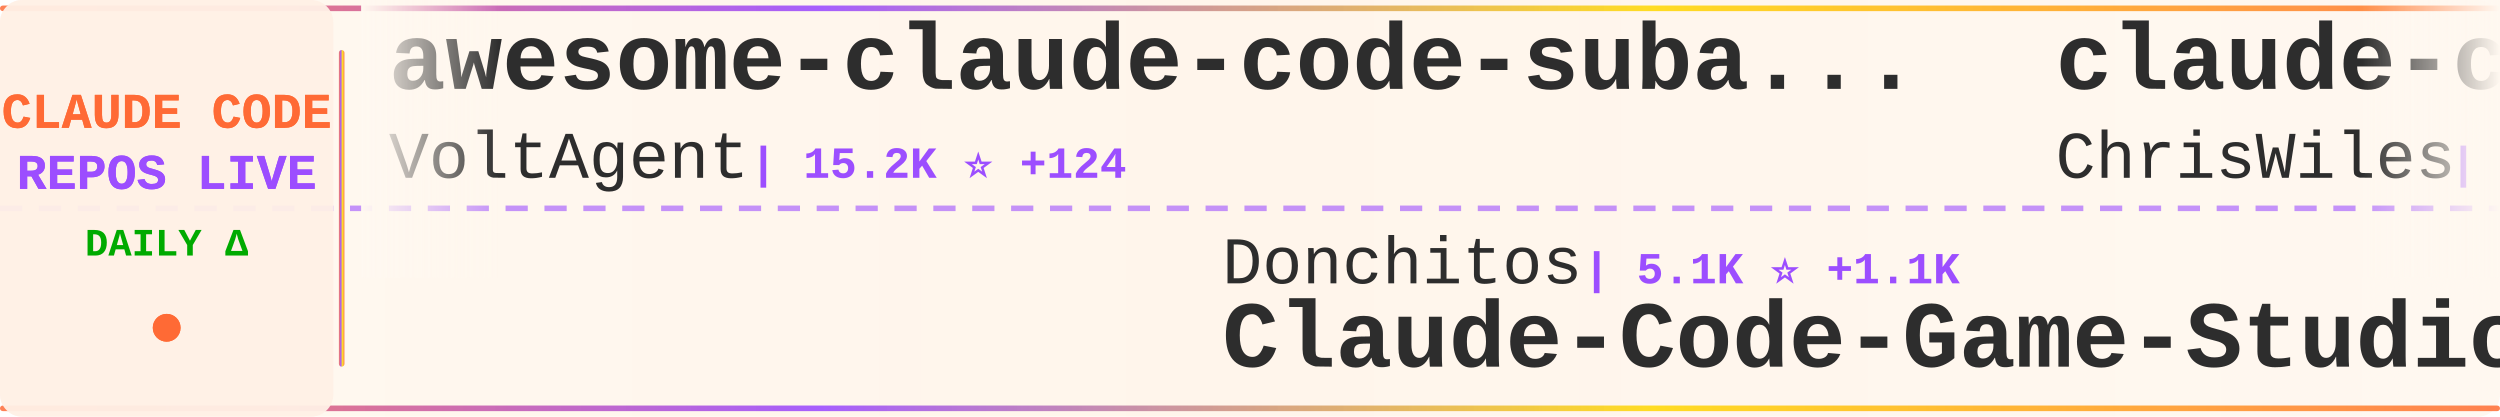
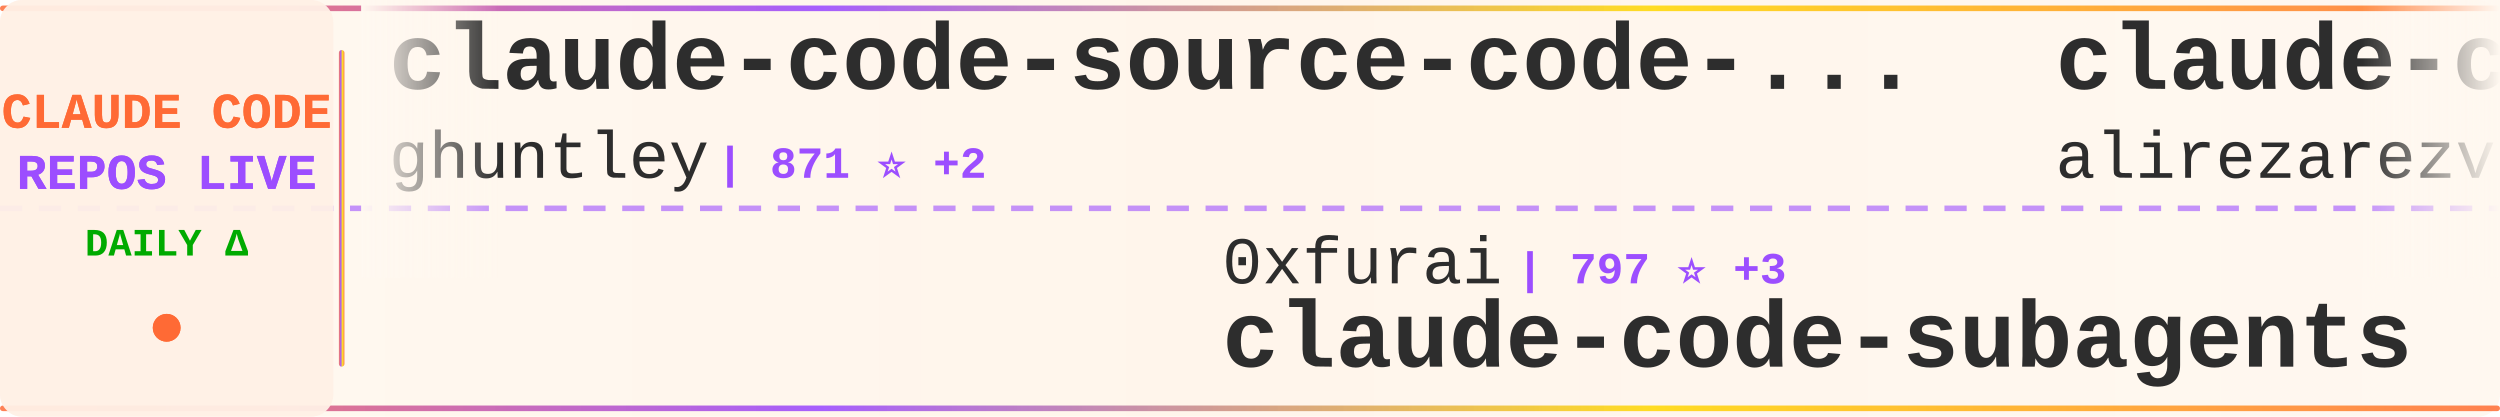
<svg xmlns="http://www.w3.org/2000/svg" width="900" height="150">
  <defs>
    <linearGradient id="tickerBg" x1="0%" y1="0%" x2="100%" y2="0%">
      <stop offset="0%" style="stop-color:#fff8f0;stop-opacity:0.98" />
      <stop offset="50%" style="stop-color:#fff5eb;stop-opacity:1" />
      <stop offset="100%" style="stop-color:#fff8f0;stop-opacity:0.98" />
    </linearGradient>
    <linearGradient id="borderGrad" x1="0%" y1="0%" x2="100%" y2="0%">
      <stop offset="0%" style="stop-color:#FF6B35;stop-opacity:0.85">
        <animate attributeName="stop-opacity" values="0.85;1;0.85" dur="2s" repeatCount="indefinite" />
      </stop>
      <stop offset="33%" style="stop-color:#9C4EFF;stop-opacity:0.9">
        <animate attributeName="stop-opacity" values="0.9;1;0.9" dur="2.2s" repeatCount="indefinite" />
      </stop>
      <stop offset="66%" style="stop-color:#FFD700;stop-opacity:0.85">
        <animate attributeName="stop-opacity" values="0.85;1;0.85" dur="1.8s" repeatCount="indefinite" />
      </stop>
      <stop offset="100%" style="stop-color:#FF6B35;stop-opacity:0.85">
        <animate attributeName="stop-opacity" values="0.85;1;0.85" dur="2s" repeatCount="indefinite" />
      </stop>
    </linearGradient>
    <filter id="textGlow">
      <feGaussianBlur stdDeviation="0.15" result="coloredBlur" />
      <feMerge>
        <feMergeNode in="coloredBlur" />
        <feMergeNode in="SourceGraphic" />
      </feMerge>
    </filter>
    <filter id="metricGlow">
      <feGaussianBlur stdDeviation="0.2" result="coloredBlur" />
      <feMerge>
        <feMergeNode in="coloredBlur" />
        <feMergeNode in="SourceGraphic" />
      </feMerge>
    </filter>
    <linearGradient id="leftFade" x1="0%" y1="0%" x2="100%" y2="0%">
      <stop offset="0%" style="stop-color:#fff8f0;stop-opacity:1" />
      <stop offset="100%" style="stop-color:#fff8f0;stop-opacity:0" />
    </linearGradient>
    <linearGradient id="rightFade" x1="0%" y1="0%" x2="100%" y2="0%">
      <stop offset="0%" style="stop-color:#fff8f0;stop-opacity:0" />
      <stop offset="100%" style="stop-color:#fff8f0;stop-opacity:1" />
    </linearGradient>
  </defs>
  <rect width="900" height="150" fill="url(#tickerBg)" rx="8" />
  <rect x="0" y="2" width="900" height="2" fill="url(#borderGrad)" rx="1" />
  <rect x="0" y="146" width="900" height="2" fill="url(#borderGrad)" rx="1" />
  <line x1="0" y1="75" x2="900" y2="75" stroke="#9C4EFF" stroke-width="2" stroke-dasharray="8 6" opacity="0.6" />
  <rect x="0" y="0" width="120" height="150" fill="#fff0e6" opacity="0.95" rx="8" />
  <text x="60" y="46" font-family="'Courier New', monospace" font-size="18" font-weight="bold" fill="#FF6B35" text-anchor="middle" filter="url(#textGlow)">
    CLAUDE CODE
  </text>
  <text x="60" y="68" font-family="'Courier New', monospace" font-size="18" font-weight="bold" fill="#9C4EFF" text-anchor="middle" filter="url(#textGlow)">
    REPOS LIVE
  </text>
  <text x="60" y="92" font-family="'Courier New', monospace" font-size="14" font-weight="bold" fill="#00aa00" text-anchor="middle">
    DAILY Δ
  </text>
  <circle cx="60" cy="118" r="5" fill="#FF6B35" filter="url(#metricGlow)">
    <animate attributeName="r" values="4;6;4" dur="1.5s" repeatCount="indefinite" />
    <animate attributeName="opacity" values="0.6;1;0.6" dur="1.5s" repeatCount="indefinite" />
  </circle>
  <rect x="122" y="18" width="2" height="114" fill="url(#borderGrad)" rx="1" />
  <clipPath id="tickerClip">
    <rect x="130" y="0" width="770" height="150" />
  </clipPath>
  <g clip-path="url(#tickerClip)">
    <g id="tickerItems">
      <animateTransform attributeName="transform" attributeType="XML" type="translate" from="0 0" to="-3000 0" dur="54s" repeatCount="indefinite" />
      <g transform="translate(0, 0)">
-         <text x="140" y="32" font-family="'Courier New', monospace" font-size="34" font-weight="bold" fill="#2d2d2d">awesome-claude-code-suba...</text>
-         <text x="140" y="64" font-family="'Courier New', monospace" font-size="24" font-weight="normal" fill="#2d2d2d" opacity="1.0">VoltAgent</text>
-         <text x="270" y="64" font-family="'Courier New', monospace" font-size="16" font-weight="bold" fill="#9C4EFF"> | 15.2K ⭐ +124</text>
+         <text x="140" y="32" font-family="'Courier New', monospace" font-size="34" font-weight="bold" fill="#2d2d2d">claude-code-source-code-...</text>
+         <text x="140" y="64" font-family="'Courier New', monospace" font-size="24" font-weight="normal" fill="#2d2d2d" opacity="1.0">ghuntley</text>
+         <text x="258" y="64" font-family="'Courier New', monospace" font-size="16" font-weight="bold" fill="#9C4EFF"> | 871 ⭐ +2</text>
      </g>
      <g transform="translate(300, 0)">
-         <text x="140" y="102" font-family="'Courier New', monospace" font-size="24" font-weight="normal" fill="#2d2d2d" opacity="1.0">Donchitos</text>
-         <text x="270" y="102" font-family="'Courier New', monospace" font-size="16" font-weight="bold" fill="#9C4EFF"> | 5.1K ⭐ +1.1K</text>
-         <text x="140" y="132" font-family="'Courier New', monospace" font-size="34" font-weight="bold" fill="#2d2d2d">Claude-Code-Game-Studios</text>
+         <text x="140" y="102" font-family="'Courier New', monospace" font-size="24" font-weight="normal" fill="#2d2d2d" opacity="1.0">0xfurai</text>
+         <text x="246" y="102" font-family="'Courier New', monospace" font-size="16" font-weight="bold" fill="#9C4EFF"> | 797 ⭐ +3</text>
+         <text x="140" y="132" font-family="'Courier New', monospace" font-size="34" font-weight="bold" fill="#2d2d2d">claude-code-subagents</text>
      </g>
      <g transform="translate(600, 0)">
-         <text x="140" y="32" font-family="'Courier New', monospace" font-size="34" font-weight="bold" fill="#2d2d2d">claude-code-showcase</text>
-         <text x="140" y="64" font-family="'Courier New', monospace" font-size="24" font-weight="normal" fill="#2d2d2d" opacity="1.0">ChrisWiles</text>
-         <text x="282" y="64" font-family="'Courier New', monospace" font-size="16" font-weight="bold" fill="#9C4EFF"> | 5.6K ⭐ +4</text>
+         <text x="140" y="32" font-family="'Courier New', monospace" font-size="34" font-weight="bold" fill="#2d2d2d">claude-code-tresor</text>
+         <text x="140" y="64" font-family="'Courier New', monospace" font-size="24" font-weight="normal" fill="#2d2d2d" opacity="1.0">alirezarezvani</text>
+         <text x="330" y="64" font-family="'Courier New', monospace" font-size="16" font-weight="bold" fill="#9C4EFF"> | 643 ⭐ +3</text>
      </g>
      <g transform="translate(900, 0)">
-         <text x="140" y="102" font-family="'Courier New', monospace" font-size="24" font-weight="normal" fill="#2d2d2d" opacity="1.0">steipete</text>
-         <text x="258" y="102" font-family="'Courier New', monospace" font-size="16" font-weight="bold" fill="#9C4EFF"> | 1.2K ⭐ +2</text>
-         <text x="140" y="132" font-family="'Courier New', monospace" font-size="34" font-weight="bold" fill="#2d2d2d">claude-code-mcp</text>
+         <text x="140" y="102" font-family="'Courier New', monospace" font-size="24" font-weight="normal" fill="#2d2d2d" opacity="1.0">trailofbits</text>
+         <text x="294" y="102" font-family="'Courier New', monospace" font-size="16" font-weight="bold" fill="#9C4EFF"> | 1.7K ⭐ +6</text>
+         <text x="140" y="132" font-family="'Courier New', monospace" font-size="34" font-weight="bold" fill="#2d2d2d">claude-code-config</text>
      </g>
      <g transform="translate(1200, 0)">
-         <text x="140" y="32" font-family="'Courier New', monospace" font-size="34" font-weight="bold" fill="#2d2d2d">claude_code_bridge</text>
-         <text x="140" y="64" font-family="'Courier New', monospace" font-size="24" font-weight="normal" fill="#2d2d2d" opacity="1.0">bfly123</text>
-         <text x="246" y="64" font-family="'Courier New', monospace" font-size="16" font-weight="bold" fill="#9C4EFF"> | 1.9K ⭐ +23</text>
+         <text x="140" y="32" font-family="'Courier New', monospace" font-size="34" font-weight="bold" fill="#2d2d2d">Claude-Code-Workflow</text>
+         <text x="140" y="64" font-family="'Courier New', monospace" font-size="24" font-weight="normal" fill="#2d2d2d" opacity="1.0">catlog22</text>
+         <text x="258" y="64" font-family="'Courier New', monospace" font-size="16" font-weight="bold" fill="#9C4EFF"> | 1.6K ⭐ +9</text>
      </g>
      <g transform="translate(1500, 0)">
-         <text x="140" y="102" font-family="'Courier New', monospace" font-size="24" font-weight="normal" fill="#2d2d2d" opacity="1.0">OneRedOak</text>
-         <text x="270" y="102" font-family="'Courier New', monospace" font-size="16" font-weight="bold" fill="#9C4EFF"> | 3.7K ⭐ +4</text>
-         <text x="140" y="132" font-family="'Courier New', monospace" font-size="34" font-weight="bold" fill="#2d2d2d">claude-code-workflows</text>
+         <text x="140" y="102" font-family="'Courier New', monospace" font-size="24" font-weight="normal" fill="#2d2d2d" opacity="1.0">disler</text>
+         <text x="234" y="102" font-family="'Courier New', monospace" font-size="16" font-weight="bold" fill="#9C4EFF"> | 553 ⭐ +5</text>
+         <text x="140" y="132" font-family="'Courier New', monospace" font-size="34" font-weight="bold" fill="#2d2d2d">pi-vs-claude-code</text>
      </g>
      <g transform="translate(1800, 0)">
-         <text x="140" y="32" font-family="'Courier New', monospace" font-size="34" font-weight="bold" fill="#2d2d2d">claude-code-hub</text>
-         <text x="140" y="64" font-family="'Courier New', monospace" font-size="24" font-weight="normal" fill="#2d2d2d" opacity="1.0">ding113</text>
-         <text x="246" y="64" font-family="'Courier New', monospace" font-size="16" font-weight="bold" fill="#9C4EFF"> | 2.1K ⭐ +24</text>
+         <text x="140" y="32" font-family="'Courier New', monospace" font-size="34" font-weight="bold" fill="#2d2d2d">opcode</text>
+         <text x="140" y="64" font-family="'Courier New', monospace" font-size="24" font-weight="normal" fill="#2d2d2d" opacity="1.0">winfunc</text>
+         <text x="246" y="64" font-family="'Courier New', monospace" font-size="16" font-weight="bold" fill="#9C4EFF"> | 21.1K ⭐ +22</text>
      </g>
      <g transform="translate(2100, 0)">
-         <text x="140" y="102" font-family="'Courier New', monospace" font-size="24" font-weight="normal" fill="#2d2d2d" opacity="1.0">d-kimuson</text>
-         <text x="270" y="102" font-family="'Courier New', monospace" font-size="16" font-weight="bold" fill="#9C4EFF"> | 1.0K ⭐ +1</text>
-         <text x="140" y="132" font-family="'Courier New', monospace" font-size="34" font-weight="bold" fill="#2d2d2d">claude-code-viewer</text>
+         <text x="140" y="102" font-family="'Courier New', monospace" font-size="24" font-weight="normal" fill="#2d2d2d" opacity="1.0">jarrodwatts</text>
+         <text x="294" y="102" font-family="'Courier New', monospace" font-size="16" font-weight="bold" fill="#9C4EFF"> | 13.4K ⭐ +534</text>
+         <text x="140" y="132" font-family="'Courier New', monospace" font-size="34" font-weight="bold" fill="#2d2d2d">claude-hud</text>
      </g>
      <g transform="translate(2400, 0)">
-         <text x="140" y="32" font-family="'Courier New', monospace" font-size="34" font-weight="bold" fill="#2d2d2d">Claude-Code-Communicatio...</text>
-         <text x="140" y="64" font-family="'Courier New', monospace" font-size="24" font-weight="normal" fill="#2d2d2d" opacity="1.0">nishimoto265</text>
-         <text x="306" y="64" font-family="'Courier New', monospace" font-size="16" font-weight="bold" fill="#9C4EFF"> | 495 ⭐</text>
+         <text x="140" y="32" font-family="'Courier New', monospace" font-size="34" font-weight="bold" fill="#2d2d2d">oh-my-openagent</text>
+         <text x="140" y="64" font-family="'Courier New', monospace" font-size="24" font-weight="normal" fill="#2d2d2d" opacity="1.0">code-yeongyu</text>
+         <text x="306" y="64" font-family="'Courier New', monospace" font-size="16" font-weight="bold" fill="#9C4EFF"> | 43.6K ⭐ +375</text>
      </g>
      <g transform="translate(2700, 0)">
-         <text x="140" y="102" font-family="'Courier New', monospace" font-size="24" font-weight="normal" fill="#2d2d2d" opacity="1.0">ComposioHQ</text>
-         <text x="282" y="102" font-family="'Courier New', monospace" font-size="16" font-weight="bold" fill="#9C4EFF"> | 47.9K ⭐ +311</text>
-         <text x="140" y="132" font-family="'Courier New', monospace" font-size="34" font-weight="bold" fill="#2d2d2d">awesome-claude-skills</text>
+         <text x="140" y="102" font-family="'Courier New', monospace" font-size="24" font-weight="normal" fill="#2d2d2d" opacity="1.0">numman-ali</text>
+         <text x="282" y="102" font-family="'Courier New', monospace" font-size="16" font-weight="bold" fill="#9C4EFF"> | 9.2K ⭐ +24</text>
+         <text x="140" y="132" font-family="'Courier New', monospace" font-size="34" font-weight="bold" fill="#2d2d2d">openskills</text>
      </g>
      <g transform="translate(3000, 0)">
-         <text x="140" y="32" font-family="'Courier New', monospace" font-size="34" font-weight="bold" fill="#2d2d2d">awesome-claude-code-suba...</text>
-         <text x="140" y="64" font-family="'Courier New', monospace" font-size="24" font-weight="normal" fill="#2d2d2d" opacity="1.0">VoltAgent</text>
-         <text x="270" y="64" font-family="'Courier New', monospace" font-size="16" font-weight="bold" fill="#9C4EFF"> | 15.2K ⭐ +124</text>
+         <text x="140" y="32" font-family="'Courier New', monospace" font-size="34" font-weight="bold" fill="#2d2d2d">claude-code-source-code-...</text>
+         <text x="140" y="64" font-family="'Courier New', monospace" font-size="24" font-weight="normal" fill="#2d2d2d" opacity="1.0">ghuntley</text>
+         <text x="258" y="64" font-family="'Courier New', monospace" font-size="16" font-weight="bold" fill="#9C4EFF"> | 871 ⭐ +2</text>
      </g>
      <g transform="translate(3300, 0)">
-         <text x="140" y="102" font-family="'Courier New', monospace" font-size="24" font-weight="normal" fill="#2d2d2d" opacity="1.0">Donchitos</text>
-         <text x="270" y="102" font-family="'Courier New', monospace" font-size="16" font-weight="bold" fill="#9C4EFF"> | 5.1K ⭐ +1.1K</text>
-         <text x="140" y="132" font-family="'Courier New', monospace" font-size="34" font-weight="bold" fill="#2d2d2d">Claude-Code-Game-Studios</text>
+         <text x="140" y="102" font-family="'Courier New', monospace" font-size="24" font-weight="normal" fill="#2d2d2d" opacity="1.0">0xfurai</text>
+         <text x="246" y="102" font-family="'Courier New', monospace" font-size="16" font-weight="bold" fill="#9C4EFF"> | 797 ⭐ +3</text>
+         <text x="140" y="132" font-family="'Courier New', monospace" font-size="34" font-weight="bold" fill="#2d2d2d">claude-code-subagents</text>
      </g>
      <g transform="translate(3600, 0)">
-         <text x="140" y="32" font-family="'Courier New', monospace" font-size="34" font-weight="bold" fill="#2d2d2d">claude-code-showcase</text>
-         <text x="140" y="64" font-family="'Courier New', monospace" font-size="24" font-weight="normal" fill="#2d2d2d" opacity="1.0">ChrisWiles</text>
-         <text x="282" y="64" font-family="'Courier New', monospace" font-size="16" font-weight="bold" fill="#9C4EFF"> | 5.6K ⭐ +4</text>
+         <text x="140" y="32" font-family="'Courier New', monospace" font-size="34" font-weight="bold" fill="#2d2d2d">claude-code-tresor</text>
+         <text x="140" y="64" font-family="'Courier New', monospace" font-size="24" font-weight="normal" fill="#2d2d2d" opacity="1.0">alirezarezvani</text>
+         <text x="330" y="64" font-family="'Courier New', monospace" font-size="16" font-weight="bold" fill="#9C4EFF"> | 643 ⭐ +3</text>
      </g>
      <g transform="translate(3900, 0)">
-         <text x="140" y="102" font-family="'Courier New', monospace" font-size="24" font-weight="normal" fill="#2d2d2d" opacity="1.0">steipete</text>
-         <text x="258" y="102" font-family="'Courier New', monospace" font-size="16" font-weight="bold" fill="#9C4EFF"> | 1.2K ⭐ +2</text>
-         <text x="140" y="132" font-family="'Courier New', monospace" font-size="34" font-weight="bold" fill="#2d2d2d">claude-code-mcp</text>
+         <text x="140" y="102" font-family="'Courier New', monospace" font-size="24" font-weight="normal" fill="#2d2d2d" opacity="1.0">trailofbits</text>
+         <text x="294" y="102" font-family="'Courier New', monospace" font-size="16" font-weight="bold" fill="#9C4EFF"> | 1.7K ⭐ +6</text>
+         <text x="140" y="132" font-family="'Courier New', monospace" font-size="34" font-weight="bold" fill="#2d2d2d">claude-code-config</text>
      </g>
    </g>
  </g>
  <rect x="130" y="0" width="50" height="100" fill="url(#leftFade)" />
  <rect x="850" y="0" width="50" height="100" fill="url(#rightFade)" />
</svg>
